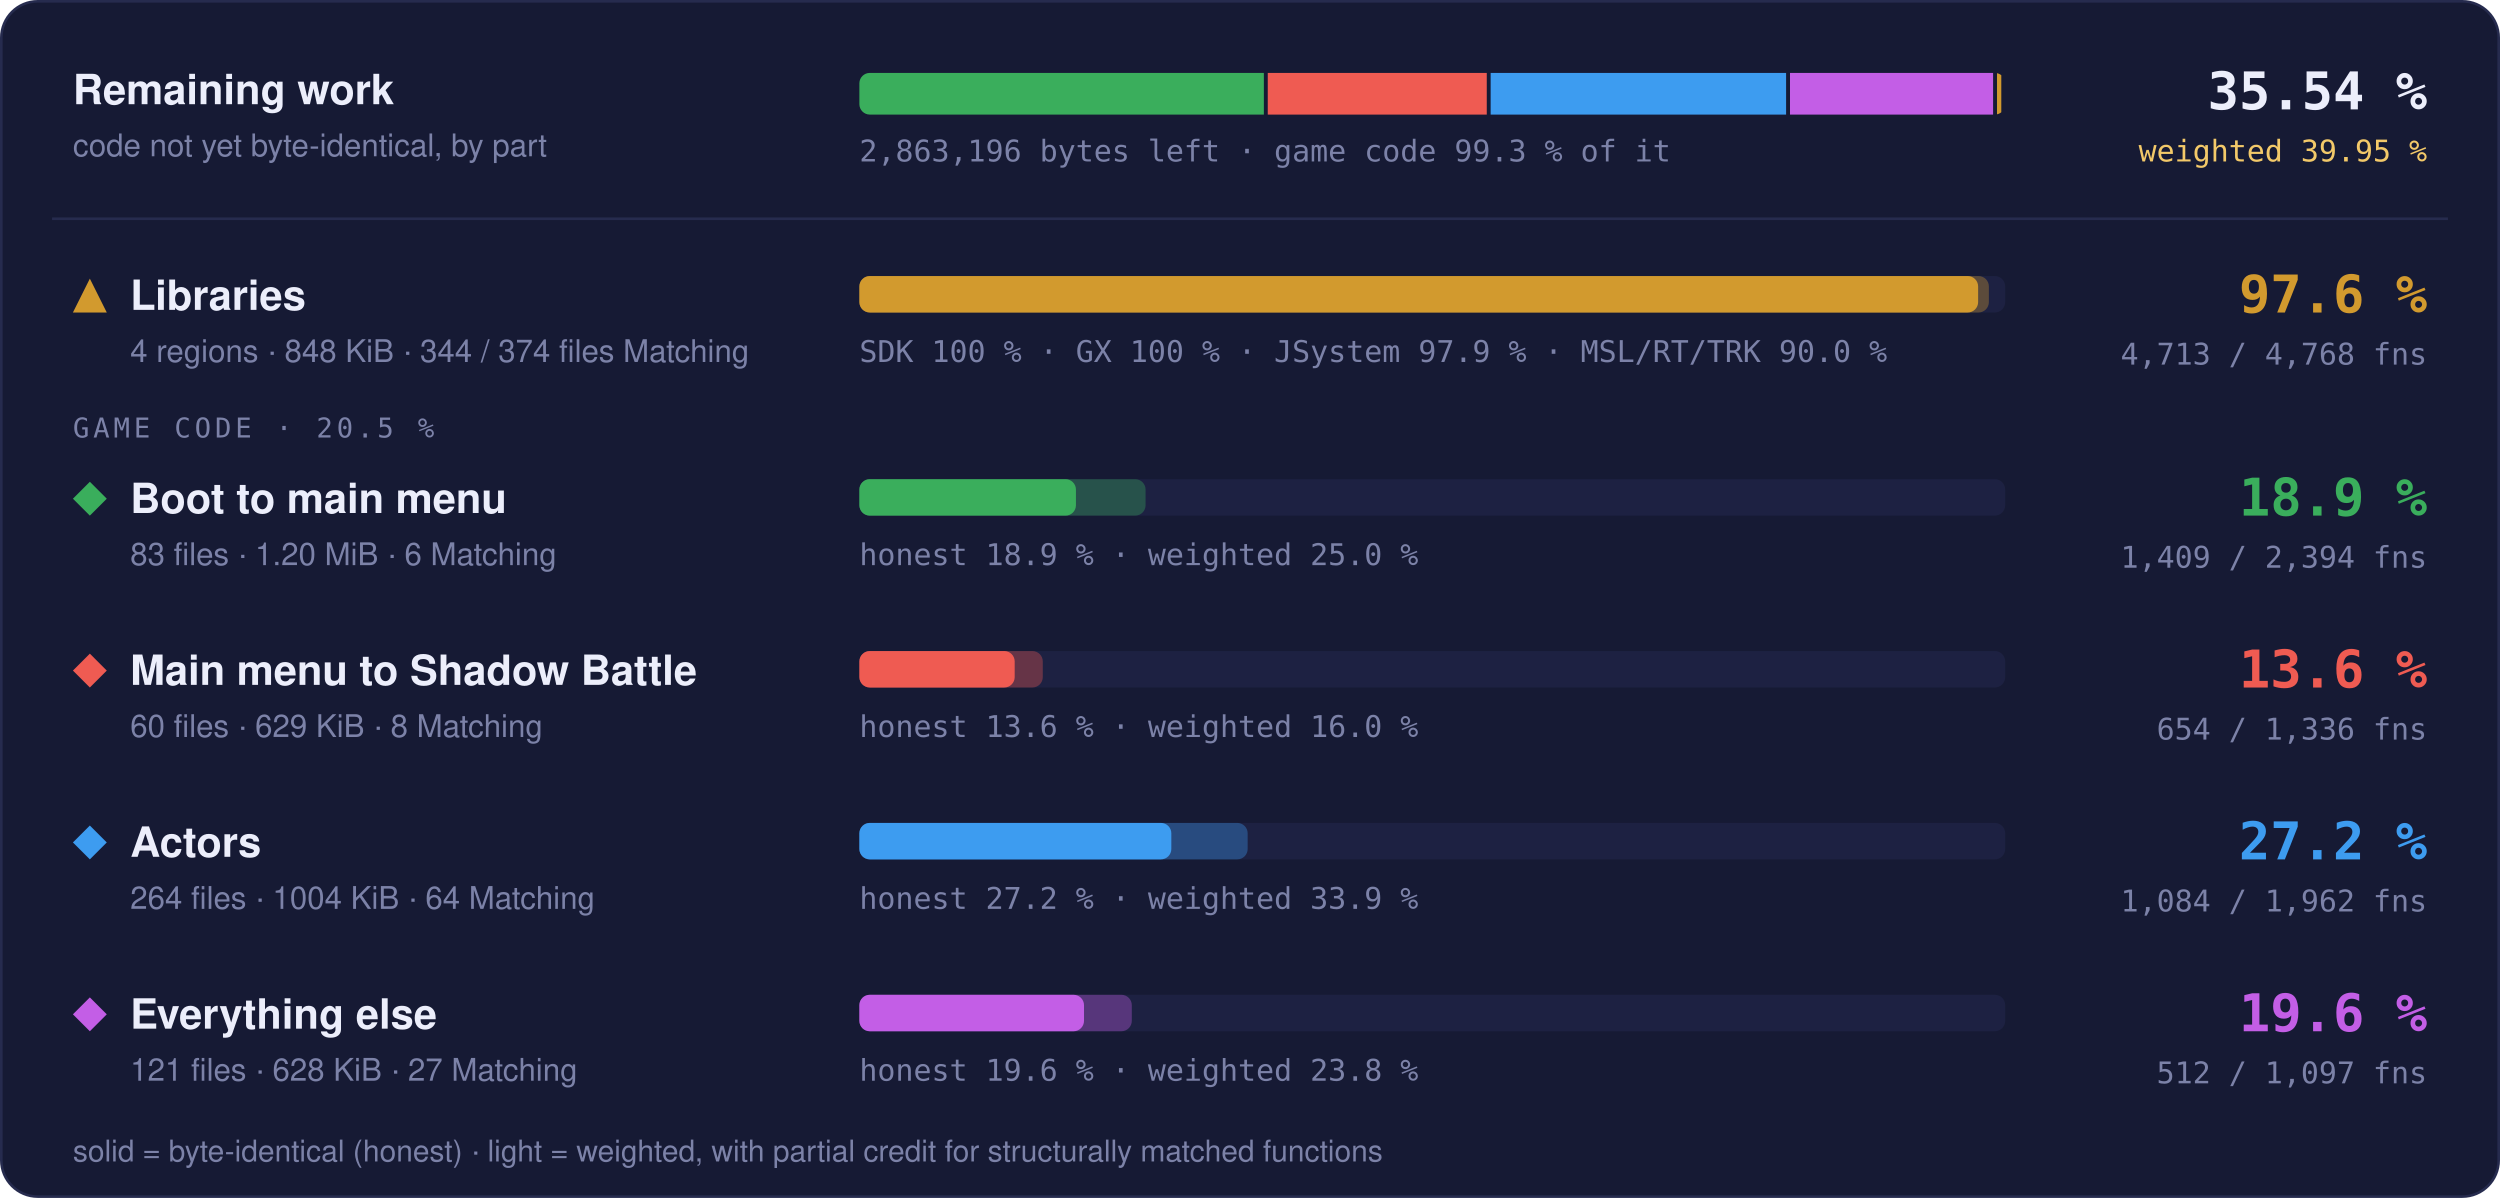
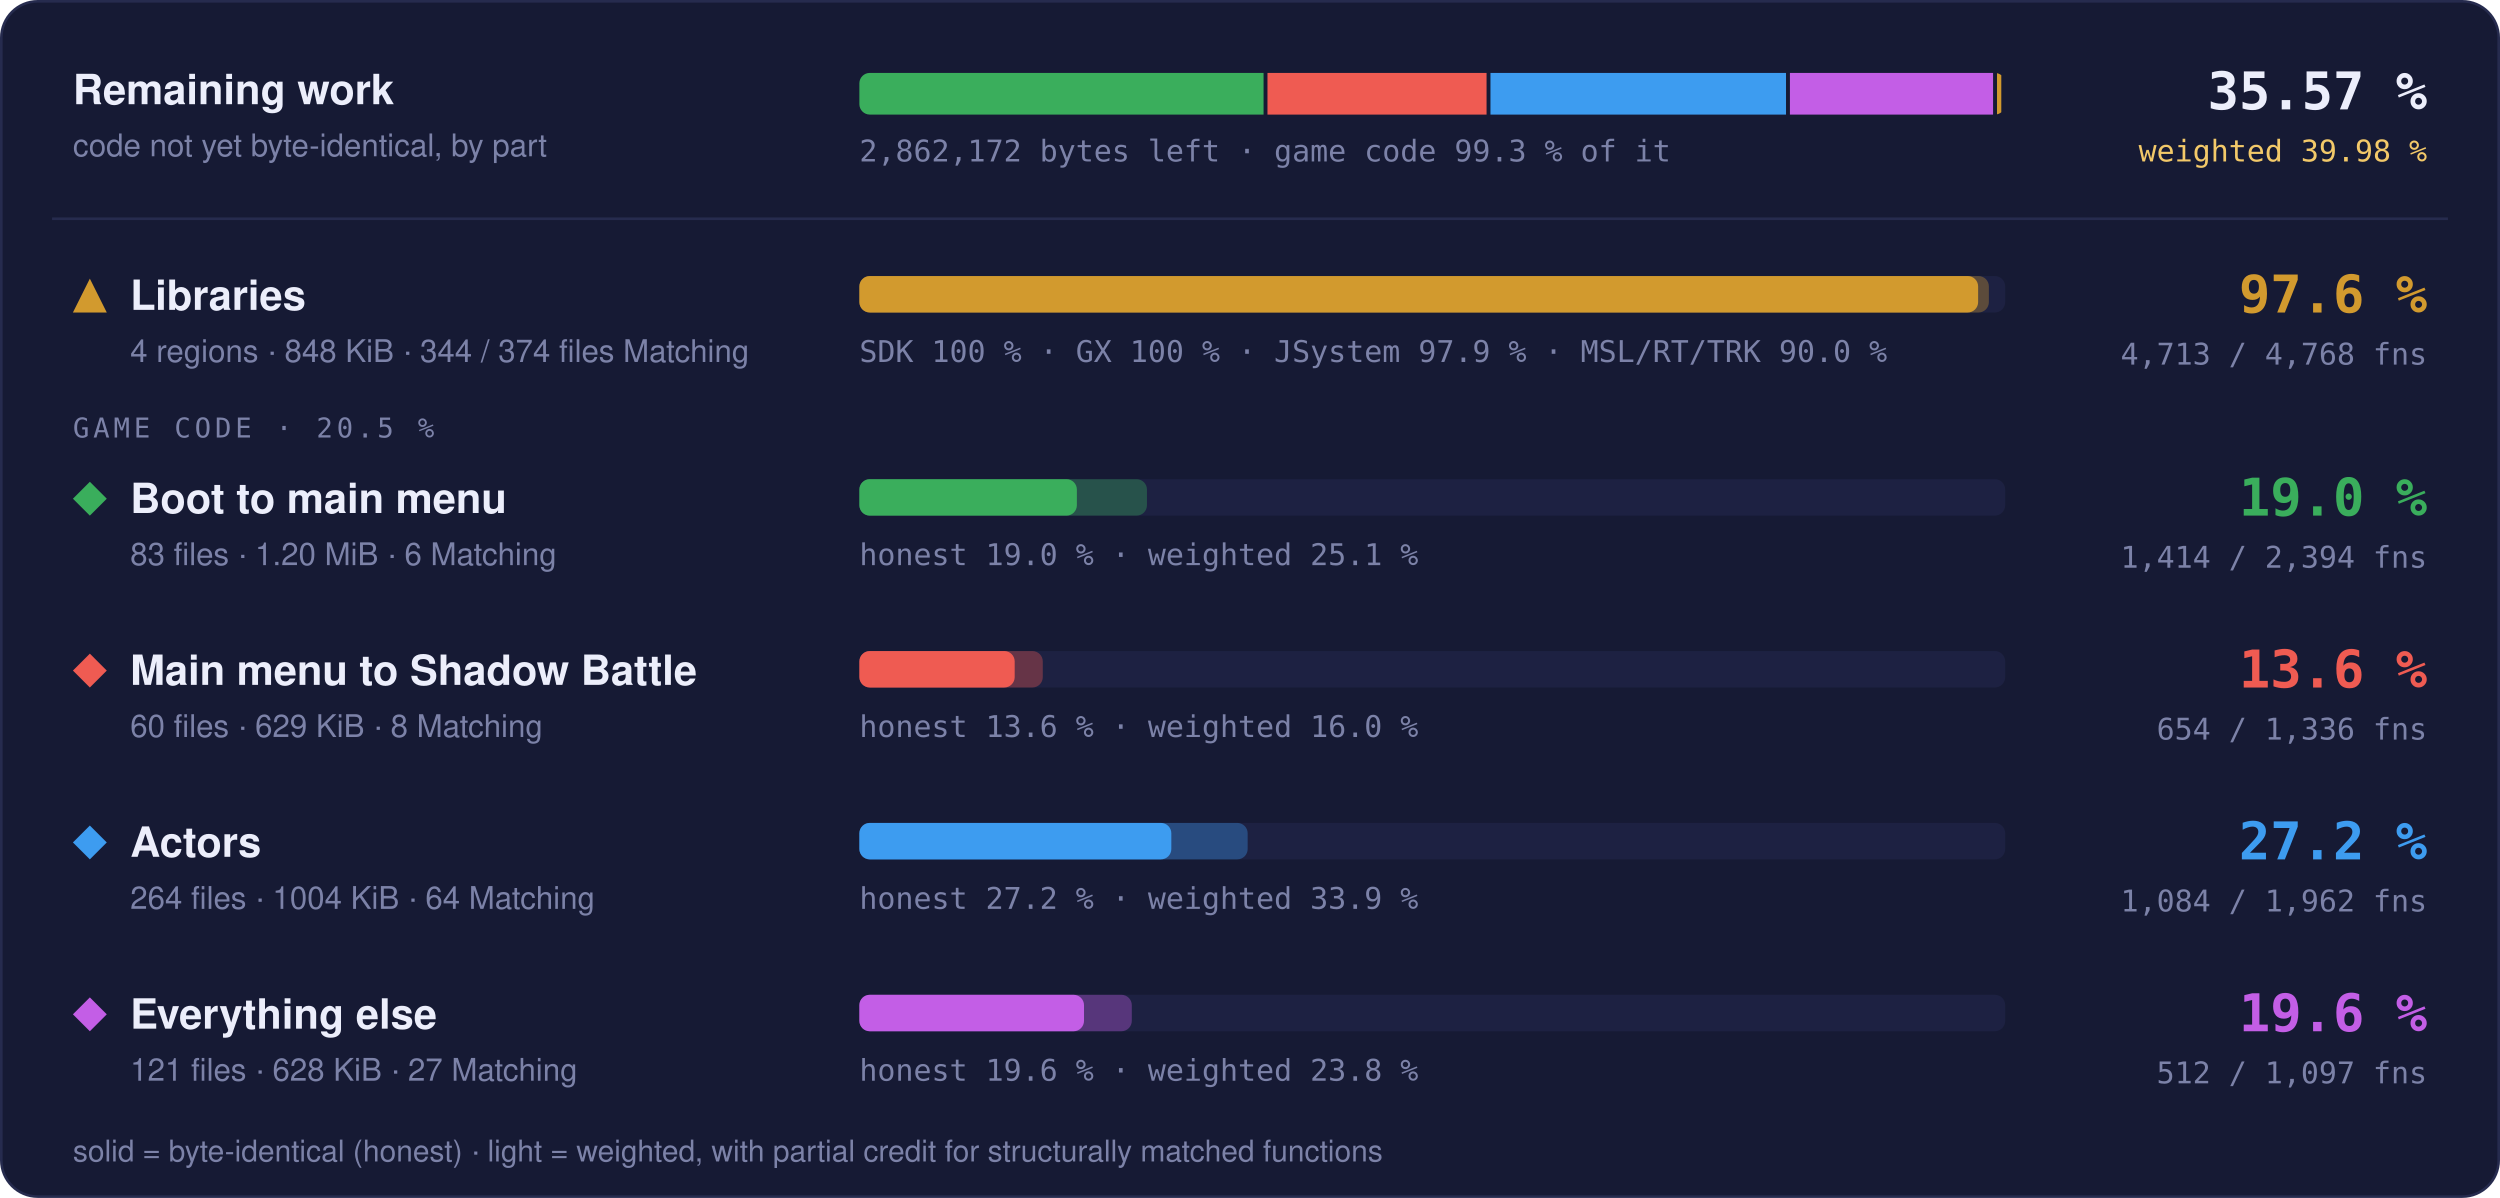
- <svg xmlns="http://www.w3.org/2000/svg" width="960" height="460" viewBox="0 0 960 460" role="img" aria-label="Progress overview: Libraries 97.6 % of code, 4713 of 4768 functions; Boot to main menu 18.9 % of code, 1409 of 2394 functions; Main menu to Shadow Battle 13.6 % of code, 654 of 1336 functions; Actors 27.2 % of code, 1084 of 1962 functions; Everything else 19.6 % of code, 512 of 1097 functions">
+ <svg xmlns="http://www.w3.org/2000/svg" width="960" height="460" viewBox="0 0 960 460" role="img" aria-label="Progress overview: Libraries 97.6 % of code, 4713 of 4768 functions; Boot to main menu 19.0 % of code, 1414 of 2394 functions; Main menu to Shadow Battle 13.6 % of code, 654 of 1336 functions; Actors 27.2 % of code, 1084 of 1962 functions; Everything else 19.6 % of code, 512 of 1097 functions">
  <style>text { font-family: -apple-system, BlinkMacSystemFont, 'Segoe UI', Helvetica, Arial, sans-serif; } .mono { font-family: ui-monospace, SFMono-Regular, 'SF Mono', Menlo, Consolas, monospace; } .grow { transform-box: fill-box; transform-origin: 0 50%; animation: grow 1.4s cubic-bezier(.2,.8,.2,1) both; } @keyframes grow { from { transform: scaleX(0); } } @media (prefers-reduced-motion: reduce) { * { animation: none !important; } }</style>
  <rect x="0.5" y="0.5" width="959" height="459" rx="14" fill="#161a34" stroke="#262b4e" />
  <text x="28" y="40" font-size="16" font-weight="700" fill="#eceefb">Remaining work</text>
  <text x="28" y="60" font-size="12" fill="#7c82a8">code not yet byte-identical, by part</text>
  <clipPath id="rw">
    <rect x="330" y="28" width="440" height="16" rx="4" />
  </clipPath>
  <g clip-path="url(#rw)">
-     <rect class="grow" x="330.00" y="28" width="155.32" height="16" fill="#3aae5c" />
-     <rect class="grow" x="486.82" y="28" width="84.10" height="16" fill="#ef5b52" />
-     <rect class="grow" x="572.41" y="28" width="113.45" height="16" fill="#3d9cf0" />
-     <rect class="grow" x="687.36" y="28" width="77.99" height="16" fill="#c35ee6" />
+     <rect class="grow" x="330.00" y="28" width="155.21" height="16" fill="#3aae5c" />
+     <rect class="grow" x="486.71" y="28" width="84.13" height="16" fill="#ef5b52" />
+     <rect class="grow" x="572.34" y="28" width="113.49" height="16" fill="#3d9cf0" />
+     <rect class="grow" x="687.33" y="28" width="78.01" height="16" fill="#c35ee6" />
    <rect class="grow" x="766.85" y="28" width="1.65" height="16" fill="#d29a2e" />
  </g>
-   <text x="330" y="62" class="mono" font-size="11.5" fill="#7c82a8">2,863,196 bytes left · game code 99.3 % of it</text>
-   <text x="932" y="42" text-anchor="end" class="mono" font-size="20" font-weight="700" fill="#eceefb">35.54 %</text>
-   <text x="932" y="62" text-anchor="end" class="mono" font-size="11.5" fill="#f3c969">weighted 39.95 %</text>
+   <text x="330" y="62" class="mono" font-size="11.5" fill="#7c82a8">2,862,172 bytes left · game code 99.3 % of it</text>
+   <text x="932" y="42" text-anchor="end" class="mono" font-size="20" font-weight="700" fill="#eceefb">35.57 %</text>
+   <text x="932" y="62" text-anchor="end" class="mono" font-size="11.5" fill="#f3c969">weighted 39.98 %</text>
  <line x1="20" x2="940" y1="84" y2="84" stroke="#262b4e" />
  <g fill="#d29a2e">
    <path d="M34.5 107L41 120L28 120Z" />
  </g>
  <text x="50" y="119" font-size="16" font-weight="700" fill="#eceefb">Libraries</text>
  <text x="50" y="139" font-size="12" fill="#7c82a8">4 regions · 848 KiB · 344 / 374 files Matching</text>
  <rect x="330" y="106" width="440" height="14" rx="4" fill="#1d2142" />
  <rect class="grow" style="animation-delay:0.0s" x="330" y="106" width="433.73" height="14" rx="4" fill="#d29a2e" fill-opacity="0.35" />
  <rect class="grow" style="animation-delay:0.0s" x="330" y="106" width="429.60" height="14" rx="4" fill="#d29a2e" />
  <text x="330" y="139" class="mono" font-size="11.5" fill="#7c82a8">SDK 100 % · GX 100 % · JSystem 97.9 % · MSL/RT/TRK 90.0 %</text>
  <text x="932" y="120" text-anchor="end" class="mono" font-size="20" font-weight="700" fill="#d29a2e">97.6 %</text>
  <text x="932" y="140" text-anchor="end" class="mono" font-size="11.5" fill="#7c82a8">4,713 / 4,768 fns</text>
  <text x="28" y="168" class="mono" font-size="10.5" letter-spacing="0.14em" fill="#7c82a8">GAME CODE · 20.5 %</text>
  <g fill="#3aae5c">
    <path d="M34.5 185L41 191.5L34.5 198L28 191.5Z" />
  </g>
  <text x="50" y="197" font-size="16" font-weight="700" fill="#eceefb">Boot to main menu</text>
  <text x="50" y="217" font-size="12" fill="#7c82a8">83 files · 1.20 MiB · 6 Matching</text>
  <rect x="330" y="184" width="440" height="14" rx="4" fill="#1d2142" />
-   <rect class="grow" style="animation-delay:0.1s" x="330" y="184" width="109.90" height="14" rx="4" fill="#3aae5c" fill-opacity="0.35" />
-   <rect class="grow" style="animation-delay:0.1s" x="330" y="184" width="83.16" height="14" rx="4" fill="#3aae5c" />
-   <text x="330" y="217" class="mono" font-size="11.5" fill="#7c82a8">honest 18.9 % · weighted 25.0 %</text>
-   <text x="932" y="198" text-anchor="end" class="mono" font-size="20" font-weight="700" fill="#3aae5c">18.9 %</text>
-   <text x="932" y="218" text-anchor="end" class="mono" font-size="11.5" fill="#7c82a8">1,409 / 2,394 fns</text>
+   <rect class="grow" style="animation-delay:0.1s" x="330" y="184" width="110.43" height="14" rx="4" fill="#3aae5c" fill-opacity="0.35" />
+   <rect class="grow" style="animation-delay:0.1s" x="330" y="184" width="83.52" height="14" rx="4" fill="#3aae5c" />
+   <text x="330" y="217" class="mono" font-size="11.5" fill="#7c82a8">honest 19.0 % · weighted 25.1 %</text>
+   <text x="932" y="198" text-anchor="end" class="mono" font-size="20" font-weight="700" fill="#3aae5c">19.0 %</text>
+   <text x="932" y="218" text-anchor="end" class="mono" font-size="11.5" fill="#7c82a8">1,414 / 2,394 fns</text>
  <g fill="#ef5b52">
    <path d="M34.5 251L41 257.5L34.5 264L28 257.5Z" />
  </g>
  <text x="50" y="263" font-size="16" font-weight="700" fill="#eceefb">Main menu to Shadow Battle</text>
  <text x="50" y="283" font-size="12" fill="#7c82a8">60 files · 629 KiB · 8 Matching</text>
  <rect x="330" y="250" width="440" height="14" rx="4" fill="#1d2142" />
  <rect class="grow" style="animation-delay:0.2s" x="330" y="250" width="70.43" height="14" rx="4" fill="#ef5b52" fill-opacity="0.35" />
  <rect class="grow" style="animation-delay:0.2s" x="330" y="250" width="59.64" height="14" rx="4" fill="#ef5b52" />
  <text x="330" y="283" class="mono" font-size="11.5" fill="#7c82a8">honest 13.6 % · weighted 16.0 %</text>
  <text x="932" y="264" text-anchor="end" class="mono" font-size="20" font-weight="700" fill="#ef5b52">13.6 %</text>
  <text x="932" y="284" text-anchor="end" class="mono" font-size="11.5" fill="#7c82a8">654 / 1,336 fns</text>
  <g fill="#3d9cf0">
    <path d="M34.5 317L41 323.5L34.5 330L28 323.5Z" />
  </g>
  <text x="50" y="329" font-size="16" font-weight="700" fill="#eceefb">Actors</text>
  <text x="50" y="349" font-size="12" fill="#7c82a8">264 files · 1004 KiB · 64 Matching</text>
  <rect x="330" y="316" width="440" height="14" rx="4" fill="#1d2142" />
  <rect class="grow" style="animation-delay:0.3s" x="330" y="316" width="149.10" height="14" rx="4" fill="#3d9cf0" fill-opacity="0.35" />
  <rect class="grow" style="animation-delay:0.3s" x="330" y="316" width="119.79" height="14" rx="4" fill="#3d9cf0" />
  <text x="330" y="349" class="mono" font-size="11.5" fill="#7c82a8">honest 27.2 % · weighted 33.9 %</text>
  <text x="932" y="330" text-anchor="end" class="mono" font-size="20" font-weight="700" fill="#3d9cf0">27.2 %</text>
  <text x="932" y="350" text-anchor="end" class="mono" font-size="11.5" fill="#7c82a8">1,084 / 1,962 fns</text>
  <g fill="#c35ee6">
    <path d="M34.5 383L41 389.5L34.5 396L28 389.5Z" />
  </g>
  <text x="50" y="395" font-size="16" font-weight="700" fill="#eceefb">Everything else</text>
  <text x="50" y="415" font-size="12" fill="#7c82a8">121 files · 628 KiB · 27 Matching</text>
  <rect x="330" y="382" width="440" height="14" rx="4" fill="#1d2142" />
  <rect class="grow" style="animation-delay:0.4s" x="330" y="382" width="104.61" height="14" rx="4" fill="#c35ee6" fill-opacity="0.35" />
  <rect class="grow" style="animation-delay:0.4s" x="330" y="382" width="86.26" height="14" rx="4" fill="#c35ee6" />
  <text x="330" y="415" class="mono" font-size="11.5" fill="#7c82a8">honest 19.6 % · weighted 23.8 %</text>
  <text x="932" y="396" text-anchor="end" class="mono" font-size="20" font-weight="700" fill="#c35ee6">19.6 %</text>
  <text x="932" y="416" text-anchor="end" class="mono" font-size="11.5" fill="#7c82a8">512 / 1,097 fns</text>
  <text x="28" y="446" font-size="11.5" fill="#7c82a8">solid = byte-identical (honest) · light = weighted, with partial credit for structurally matched functions</text>
</svg>
